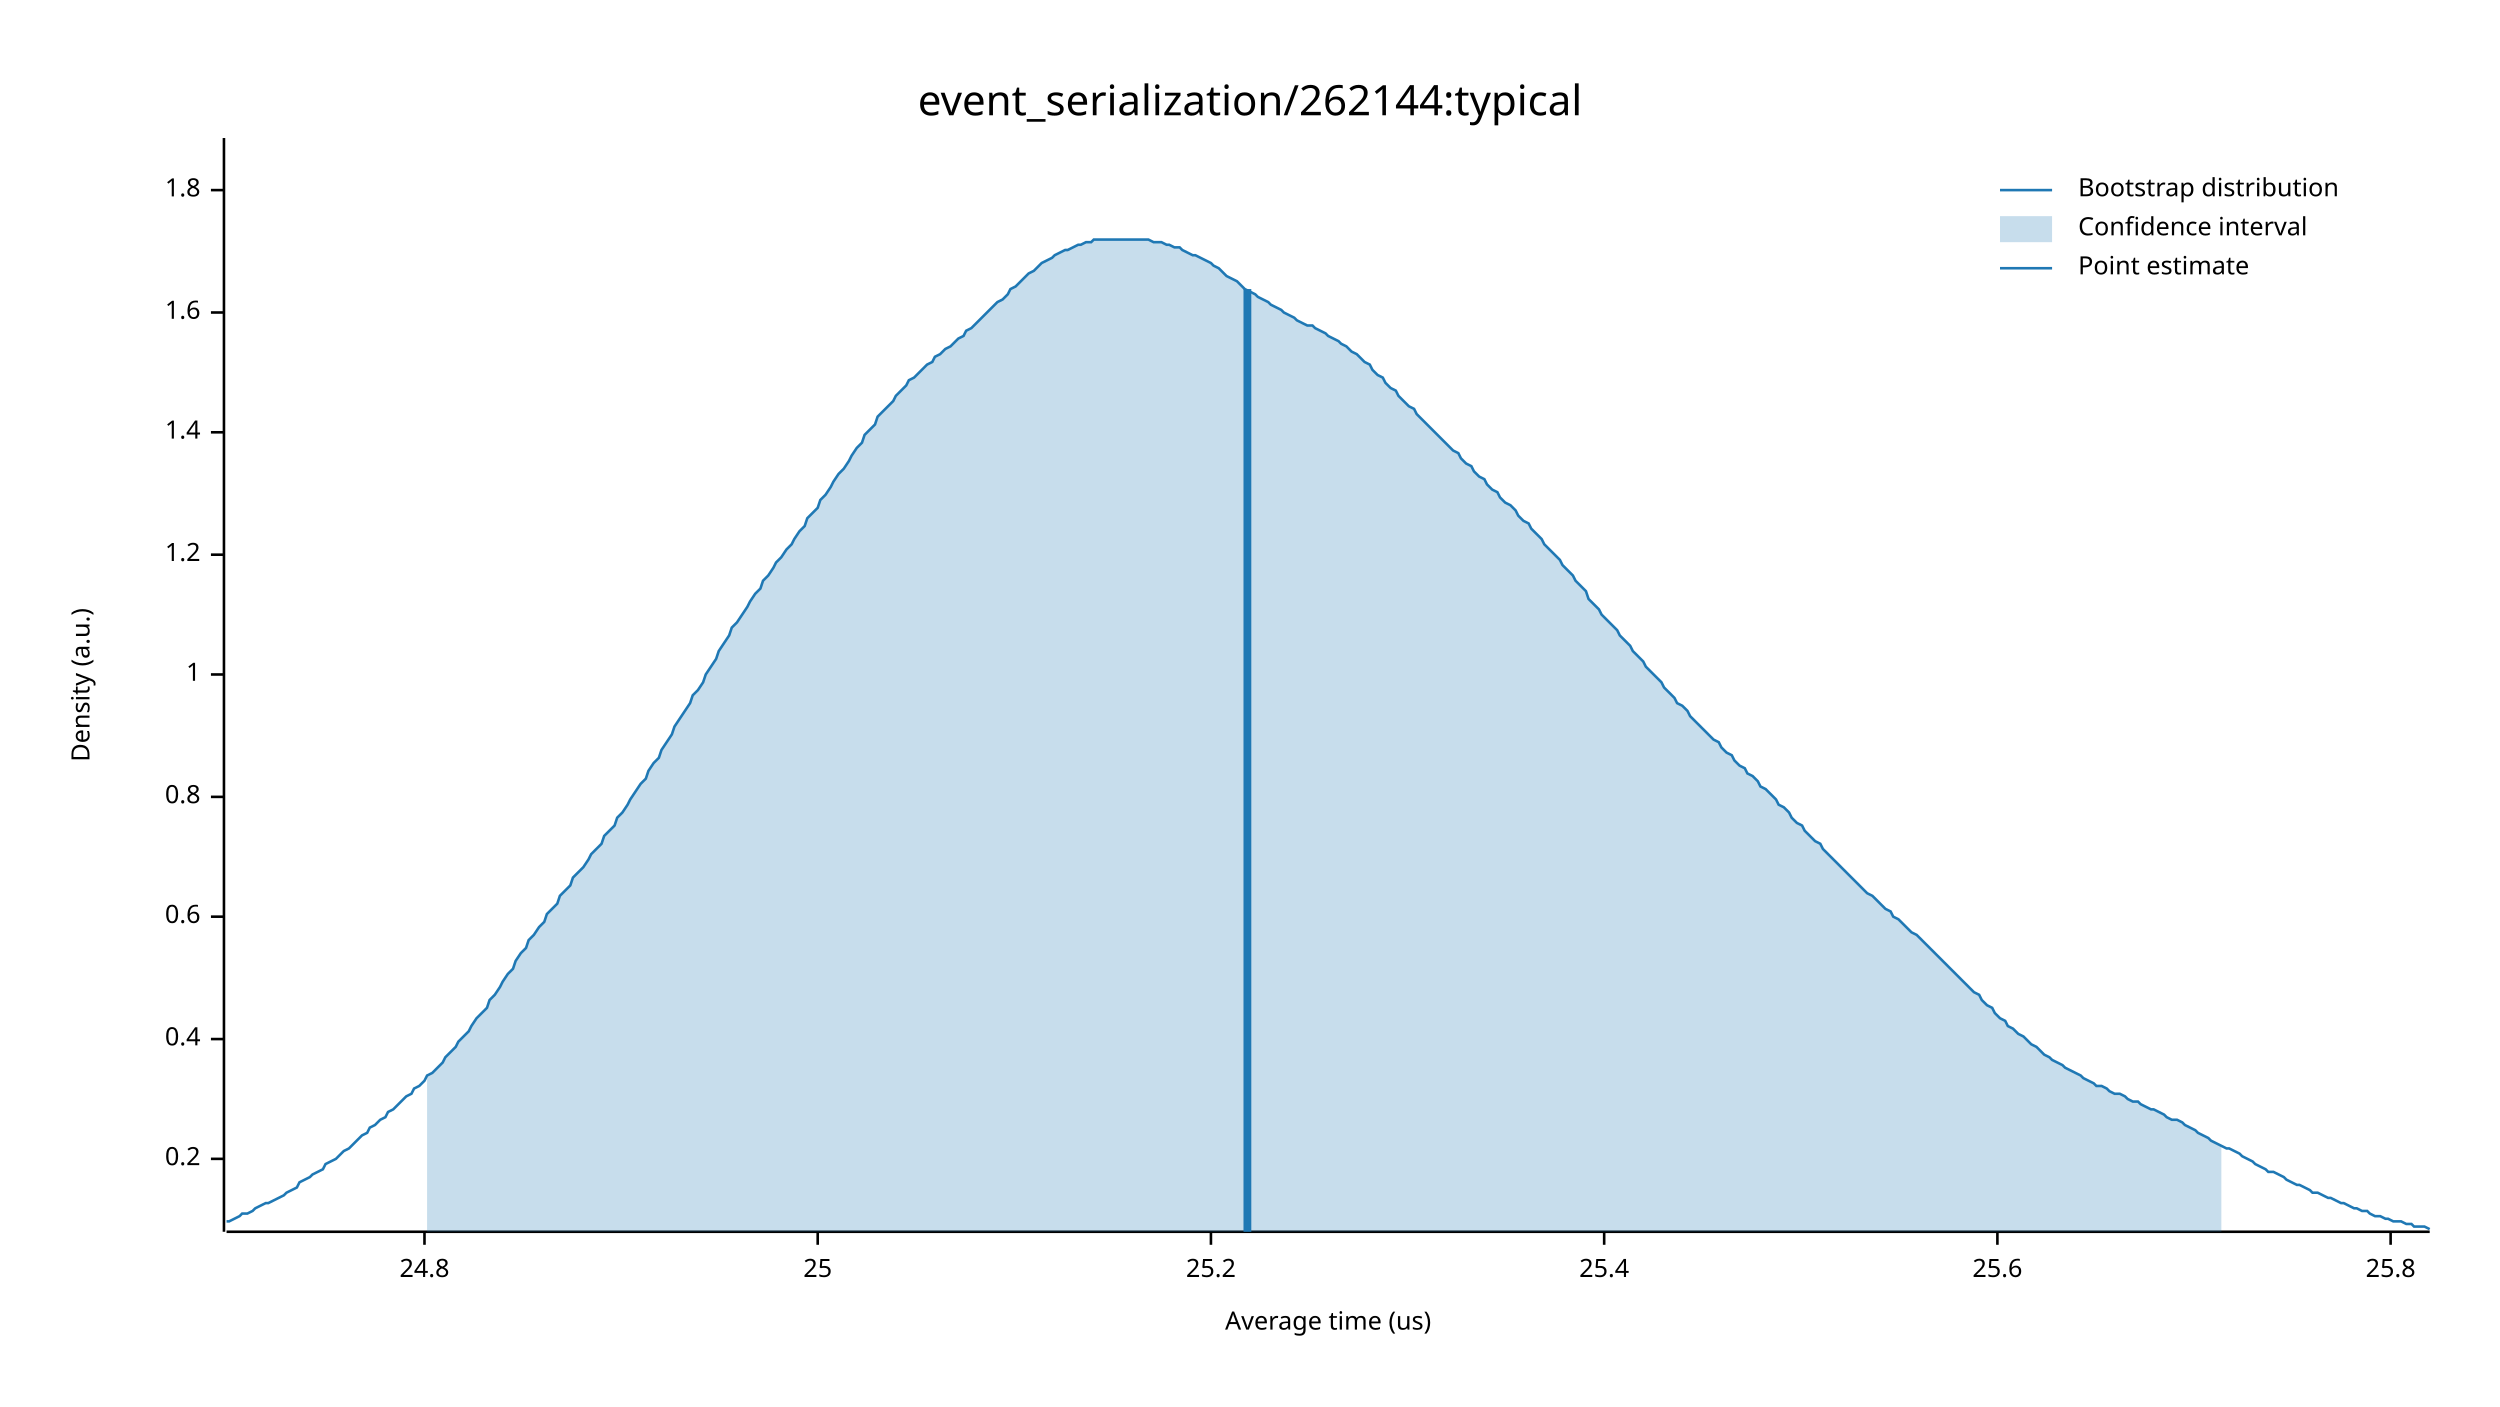
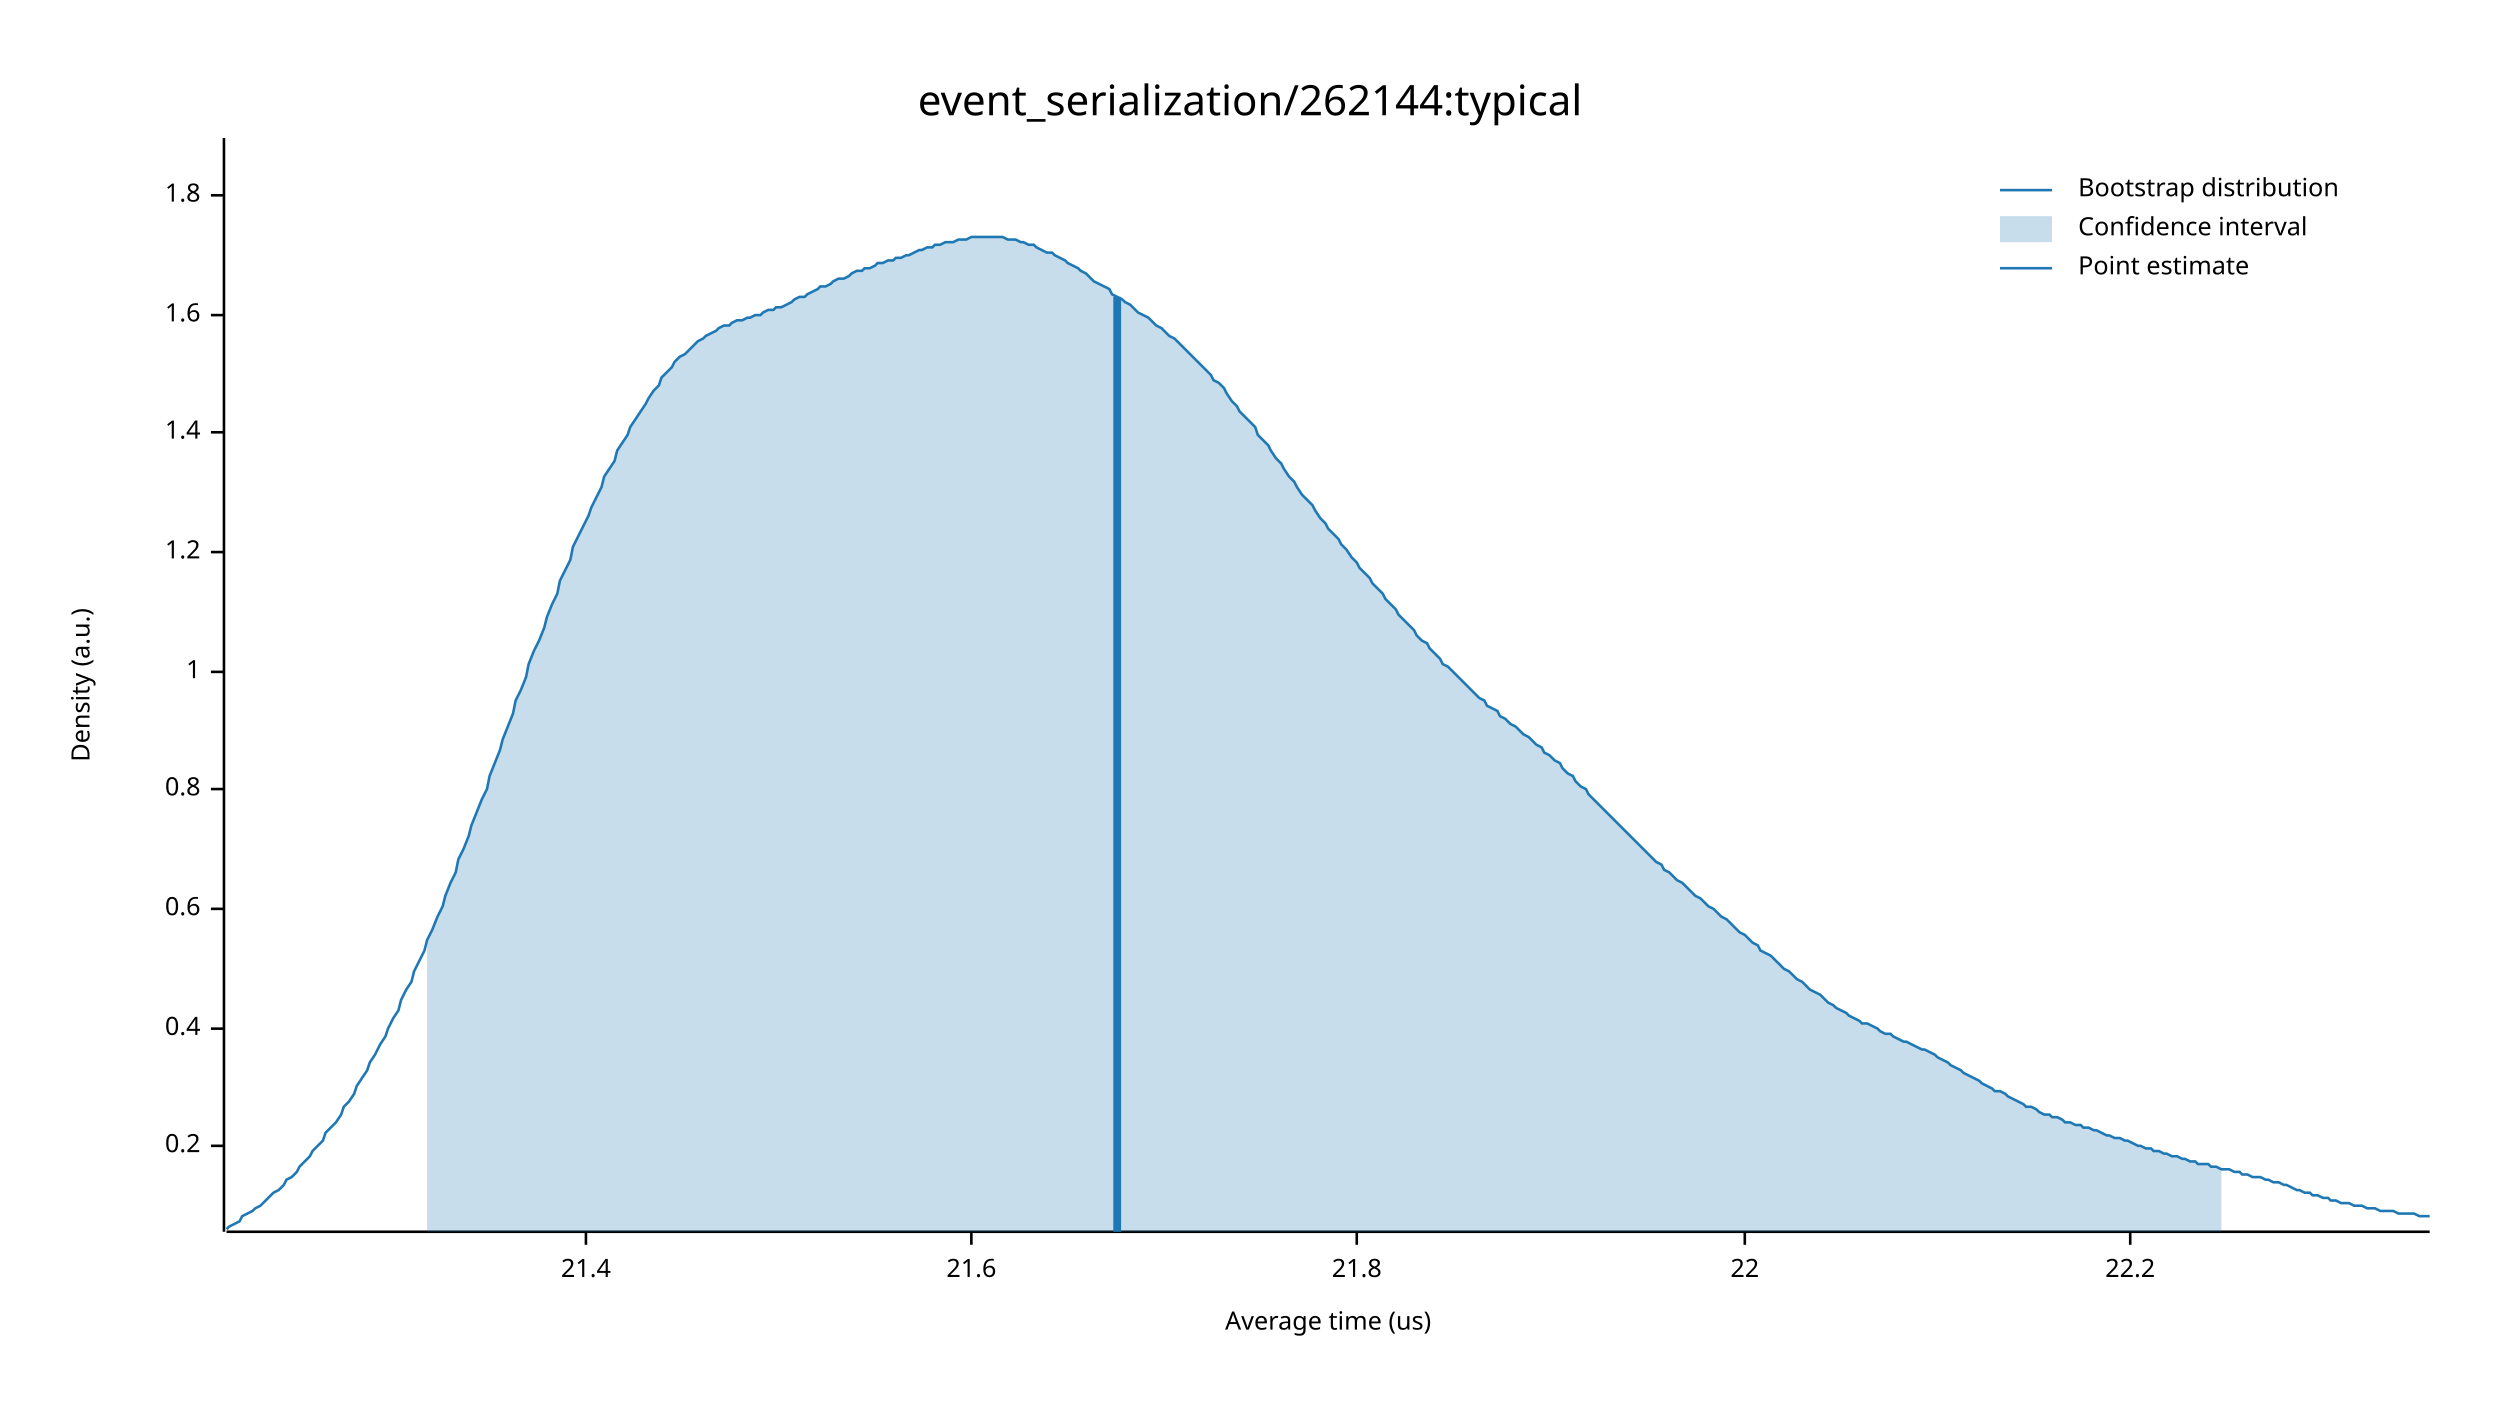
<svg xmlns="http://www.w3.org/2000/svg" width="960" height="540" viewBox="0 0 960 540">
  <text x="480" y="32" dy="0.76em" text-anchor="middle" font-family="sans-serif" font-size="16.129" opacity="1" fill="#000000">
event_serialization/262144:typical
</text>
  <text x="27" y="263" dy="0.76em" text-anchor="middle" font-family="sans-serif" font-size="9.677" opacity="1" fill="#000000" transform="rotate(270, 27, 263)">
Density (a.u.)
</text>
  <text x="510" y="513" dy="-0.5ex" text-anchor="middle" font-family="sans-serif" font-size="9.677" opacity="1" fill="#000000">
Average time (us)
</text>
  <polyline fill="none" opacity="1" stroke="#000000" stroke-width="1" points="86,53 86,473 " />
-   <text x="77" y="445" dy="0.5ex" text-anchor="end" font-family="sans-serif" font-size="9.677" opacity="1" fill="#000000">
+   <text x="77" y="440" dy="0.5ex" text-anchor="end" font-family="sans-serif" font-size="9.677" opacity="1" fill="#000000">
0.2
</text>
-   <polyline fill="none" opacity="1" stroke="#000000" stroke-width="1" points="81,445 86,445 " />
-   <text x="77" y="399" dy="0.5ex" text-anchor="end" font-family="sans-serif" font-size="9.677" opacity="1" fill="#000000">
+   <polyline fill="none" opacity="1" stroke="#000000" stroke-width="1" points="81,440 86,440 " />
+   <text x="77" y="395" dy="0.5ex" text-anchor="end" font-family="sans-serif" font-size="9.677" opacity="1" fill="#000000">
0.4
</text>
-   <polyline fill="none" opacity="1" stroke="#000000" stroke-width="1" points="81,399 86,399 " />
-   <text x="77" y="352" dy="0.5ex" text-anchor="end" font-family="sans-serif" font-size="9.677" opacity="1" fill="#000000">
+   <polyline fill="none" opacity="1" stroke="#000000" stroke-width="1" points="81,395 86,395 " />
+   <text x="77" y="349" dy="0.5ex" text-anchor="end" font-family="sans-serif" font-size="9.677" opacity="1" fill="#000000">
0.6
</text>
-   <polyline fill="none" opacity="1" stroke="#000000" stroke-width="1" points="81,352 86,352 " />
-   <text x="77" y="306" dy="0.5ex" text-anchor="end" font-family="sans-serif" font-size="9.677" opacity="1" fill="#000000">
+   <polyline fill="none" opacity="1" stroke="#000000" stroke-width="1" points="81,349 86,349 " />
+   <text x="77" y="303" dy="0.5ex" text-anchor="end" font-family="sans-serif" font-size="9.677" opacity="1" fill="#000000">
0.8
</text>
-   <polyline fill="none" opacity="1" stroke="#000000" stroke-width="1" points="81,306 86,306 " />
-   <text x="77" y="259" dy="0.5ex" text-anchor="end" font-family="sans-serif" font-size="9.677" opacity="1" fill="#000000">
+   <polyline fill="none" opacity="1" stroke="#000000" stroke-width="1" points="81,303 86,303 " />
+   <text x="77" y="258" dy="0.5ex" text-anchor="end" font-family="sans-serif" font-size="9.677" opacity="1" fill="#000000">
1
</text>
-   <polyline fill="none" opacity="1" stroke="#000000" stroke-width="1" points="81,259 86,259 " />
-   <text x="77" y="213" dy="0.5ex" text-anchor="end" font-family="sans-serif" font-size="9.677" opacity="1" fill="#000000">
+   <polyline fill="none" opacity="1" stroke="#000000" stroke-width="1" points="81,258 86,258 " />
+   <text x="77" y="212" dy="0.5ex" text-anchor="end" font-family="sans-serif" font-size="9.677" opacity="1" fill="#000000">
1.2
</text>
-   <polyline fill="none" opacity="1" stroke="#000000" stroke-width="1" points="81,213 86,213 " />
+   <polyline fill="none" opacity="1" stroke="#000000" stroke-width="1" points="81,212 86,212 " />
  <text x="77" y="166" dy="0.5ex" text-anchor="end" font-family="sans-serif" font-size="9.677" opacity="1" fill="#000000">
1.4
</text>
  <polyline fill="none" opacity="1" stroke="#000000" stroke-width="1" points="81,166 86,166 " />
-   <text x="77" y="120" dy="0.5ex" text-anchor="end" font-family="sans-serif" font-size="9.677" opacity="1" fill="#000000">
+   <text x="77" y="121" dy="0.5ex" text-anchor="end" font-family="sans-serif" font-size="9.677" opacity="1" fill="#000000">
1.6
</text>
-   <polyline fill="none" opacity="1" stroke="#000000" stroke-width="1" points="81,120 86,120 " />
-   <text x="77" y="73" dy="0.5ex" text-anchor="end" font-family="sans-serif" font-size="9.677" opacity="1" fill="#000000">
+   <polyline fill="none" opacity="1" stroke="#000000" stroke-width="1" points="81,121 86,121 " />
+   <text x="77" y="75" dy="0.5ex" text-anchor="end" font-family="sans-serif" font-size="9.677" opacity="1" fill="#000000">
1.8
</text>
-   <polyline fill="none" opacity="1" stroke="#000000" stroke-width="1" points="81,73 86,73 " />
+   <polyline fill="none" opacity="1" stroke="#000000" stroke-width="1" points="81,75 86,75 " />
  <polyline fill="none" opacity="1" stroke="#000000" stroke-width="1" points="87,473 933,473 " />
-   <text x="163" y="483" dy="0.76em" text-anchor="middle" font-family="sans-serif" font-size="9.677" opacity="1" fill="#000000">
- 24.8
+   <text x="225" y="483" dy="0.76em" text-anchor="middle" font-family="sans-serif" font-size="9.677" opacity="1" fill="#000000">
+ 21.4
</text>
-   <polyline fill="none" opacity="1" stroke="#000000" stroke-width="1" points="163,473 163,478 " />
-   <text x="314" y="483" dy="0.76em" text-anchor="middle" font-family="sans-serif" font-size="9.677" opacity="1" fill="#000000">
- 25
+   <polyline fill="none" opacity="1" stroke="#000000" stroke-width="1" points="225,473 225,478 " />
+   <text x="373" y="483" dy="0.76em" text-anchor="middle" font-family="sans-serif" font-size="9.677" opacity="1" fill="#000000">
+ 21.6
</text>
-   <polyline fill="none" opacity="1" stroke="#000000" stroke-width="1" points="314,473 314,478 " />
-   <text x="465" y="483" dy="0.76em" text-anchor="middle" font-family="sans-serif" font-size="9.677" opacity="1" fill="#000000">
- 25.2
+   <polyline fill="none" opacity="1" stroke="#000000" stroke-width="1" points="373,473 373,478 " />
+   <text x="521" y="483" dy="0.76em" text-anchor="middle" font-family="sans-serif" font-size="9.677" opacity="1" fill="#000000">
+ 21.8
</text>
-   <polyline fill="none" opacity="1" stroke="#000000" stroke-width="1" points="465,473 465,478 " />
-   <text x="616" y="483" dy="0.76em" text-anchor="middle" font-family="sans-serif" font-size="9.677" opacity="1" fill="#000000">
- 25.4
+   <polyline fill="none" opacity="1" stroke="#000000" stroke-width="1" points="521,473 521,478 " />
+   <text x="670" y="483" dy="0.76em" text-anchor="middle" font-family="sans-serif" font-size="9.677" opacity="1" fill="#000000">
+ 22
</text>
-   <polyline fill="none" opacity="1" stroke="#000000" stroke-width="1" points="616,473 616,478 " />
-   <text x="767" y="483" dy="0.76em" text-anchor="middle" font-family="sans-serif" font-size="9.677" opacity="1" fill="#000000">
- 25.6
+   <polyline fill="none" opacity="1" stroke="#000000" stroke-width="1" points="670,473 670,478 " />
+   <text x="818" y="483" dy="0.76em" text-anchor="middle" font-family="sans-serif" font-size="9.677" opacity="1" fill="#000000">
+ 22.2
</text>
-   <polyline fill="none" opacity="1" stroke="#000000" stroke-width="1" points="767,473 767,478 " />
-   <text x="918" y="483" dy="0.76em" text-anchor="middle" font-family="sans-serif" font-size="9.677" opacity="1" fill="#000000">
- 25.8
- </text>
-   <polyline fill="none" opacity="1" stroke="#000000" stroke-width="1" points="918,473 918,478 " />
-   <polyline fill="none" opacity="1" stroke="#1F78B4" stroke-width="1" points="87,469 88,469 90,468 92,467 93,466 95,466 97,465 98,464 100,463 102,462 103,462 105,461 107,460 109,459 110,458 112,457 114,456 115,454 117,453 119,452 120,451 122,450 124,449 125,447 127,446 129,445 131,443 132,442 134,441 136,439 137,438 139,436 141,435 142,433 144,432 146,430 148,429 149,427 151,426 153,424 154,423 156,421 158,420 159,418 161,417 163,415 164,413 166,412 168,410 170,408 171,406 173,404 175,402 176,400 178,398 180,396 181,394 183,391 185,389 187,387 188,384 190,382 192,379 193,377 195,374 197,372 198,369 200,366 202,364 203,361 205,359 207,356 209,354 210,351 212,349 214,347 215,344 217,342 219,340 220,337 222,335 224,333 226,330 227,328 229,326 231,324 232,321 234,319 236,317 237,314 239,312 241,309 242,307 244,304 246,301 248,299 249,296 251,293 253,291 254,288 256,285 258,282 259,279 261,276 263,273 265,270 266,267 268,265 270,262 271,259 273,256 275,253 276,250 278,247 280,244 281,241 283,239 285,236 287,233 288,231 290,228 292,226 293,223 295,221 297,218 298,216 300,214 302,211 304,209 305,207 307,204 309,202 310,199 312,197 314,195 315,192 317,190 319,187 320,185 322,182 324,180 326,177 327,175 329,172 331,170 332,167 334,165 336,163 337,160 339,158 341,156 343,154 344,152 346,150 348,148 349,146 351,145 353,143 354,142 356,140 358,139 359,137 361,136 363,134 365,133 366,132 368,130 370,129 371,127 373,126 375,124 376,123 378,121 380,119 381,118 383,116 385,115 387,113 388,111 390,110 392,108 393,107 395,105 397,104 398,103 400,101 402,100 404,99 405,98 407,97 409,96 410,96 412,95 414,94 415,94 417,93 419,93 420,92 422,92 424,92 426,92 427,92 429,92 431,92 432,92 434,92 436,92 437,92 439,92 441,92 443,93 444,93 446,93 448,94 449,94 451,95 453,95 454,96 456,97 458,98 459,98 461,99 463,100 465,101 466,102 468,103 470,105 471,106 473,107 475,108 476,109 478,111 480,112 482,113 483,114 485,115 487,116 488,117 490,118 492,119 493,120 495,121 497,122 498,123 500,124 502,125 504,125 505,126 507,127 509,128 510,129 512,130 514,131 515,132 517,133 519,135 521,136 522,137 524,139 526,140 527,142 529,144 531,145 532,147 534,149 536,150 537,152 539,154 541,156 543,157 544,159 546,161 548,163 549,164 551,166 553,168 554,169 556,171 558,173 560,174 561,176 563,178 565,179 566,181 568,183 570,184 571,186 573,188 575,189 576,191 578,193 580,194 582,196 583,198 585,200 587,201 588,203 590,205 592,207 593,209 595,211 597,213 599,215 600,217 602,219 604,221 605,223 607,225 609,227 610,230 612,232 614,234 615,236 617,238 619,240 621,242 622,244 624,246 626,248 627,250 629,252 631,254 632,256 634,258 636,260 638,262 639,264 641,266 643,268 644,270 646,271 648,273 649,275 651,277 653,279 654,280 656,282 658,284 660,285 661,287 663,289 665,290 666,292 668,294 670,295 671,297 673,298 675,300 676,302 678,303 680,305 682,307 683,309 685,310 687,312 688,314 690,316 692,317 693,319 695,321 697,323 699,324 700,326 702,328 704,330 705,331 707,333 709,335 710,336 712,338 714,340 715,341 717,343 719,344 721,346 722,347 724,349 726,350 727,352 729,353 731,355 732,356 734,358 736,359 738,361 739,362 741,364 743,366 744,367 746,369 748,371 749,372 751,374 753,376 754,377 756,379 758,381 760,382 761,384 763,386 765,387 766,389 768,391 770,392 771,394 773,395 775,397 777,398 778,399 780,401 782,402 783,403 785,405 787,406 788,407 790,408 792,409 793,410 795,411 797,412 799,413 800,414 802,415 804,416 805,417 807,417 809,418 810,419 812,420 814,420 816,421 817,422 819,423 821,423 822,424 824,425 826,426 827,426 829,427 831,428 832,429 834,430 836,430 838,431 839,432 841,433 843,434 844,435 846,436 848,437 849,438 851,439 853,440 855,441 856,441 858,442 860,443 861,444 863,445 865,446 866,447 868,448 870,449 871,450 873,450 875,451 877,452 878,453 880,454 882,455 883,455 885,456 887,457 888,458 890,458 892,459 894,460 895,460 897,461 899,462 900,462 902,463 904,464 905,464 907,465 909,465 910,466 912,467 914,467 916,468 917,468 919,469 921,469 922,469 924,470 926,470 927,471 929,471 931,471 933,472 " />
-   <polygon opacity="0.25" fill="#1F78B4" points="164,413 166,412 168,410 170,408 171,406 173,404 175,402 176,400 178,398 180,396 181,394 183,391 185,389 187,387 188,384 190,382 192,379 193,377 195,374 197,372 198,369 200,366 202,364 203,361 205,359 207,356 209,354 210,351 212,349 214,347 215,344 217,342 219,340 220,337 222,335 224,333 226,330 227,328 229,326 231,324 232,321 234,319 236,317 237,314 239,312 241,309 242,307 244,304 246,301 248,299 249,296 251,293 253,291 254,288 256,285 258,282 259,279 261,276 263,273 265,270 266,267 268,265 270,262 271,259 273,256 275,253 276,250 278,247 280,244 281,241 283,239 285,236 287,233 288,231 290,228 292,226 293,223 295,221 297,218 298,216 300,214 302,211 304,209 305,207 307,204 309,202 310,199 312,197 314,195 315,192 317,190 319,187 320,185 322,182 324,180 326,177 327,175 329,172 331,170 332,167 334,165 336,163 337,160 339,158 341,156 343,154 344,152 346,150 348,148 349,146 351,145 353,143 354,142 356,140 358,139 359,137 361,136 363,134 365,133 366,132 368,130 370,129 371,127 373,126 375,124 376,123 378,121 380,119 381,118 383,116 385,115 387,113 388,111 390,110 392,108 393,107 395,105 397,104 398,103 400,101 402,100 404,99 405,98 407,97 409,96 410,96 412,95 414,94 415,94 417,93 419,93 420,92 422,92 424,92 426,92 427,92 429,92 431,92 432,92 434,92 436,92 437,92 439,92 441,92 443,93 444,93 446,93 448,94 449,94 451,95 453,95 454,96 456,97 458,98 459,98 461,99 463,100 465,101 466,102 468,103 470,105 471,106 473,107 475,108 476,109 478,111 480,112 482,113 483,114 485,115 487,116 488,117 490,118 492,119 493,120 495,121 497,122 498,123 500,124 502,125 504,125 505,126 507,127 509,128 510,129 512,130 514,131 515,132 517,133 519,135 521,136 522,137 524,139 526,140 527,142 529,144 531,145 532,147 534,149 536,150 537,152 539,154 541,156 543,157 544,159 546,161 548,163 549,164 551,166 553,168 554,169 556,171 558,173 560,174 561,176 563,178 565,179 566,181 568,183 570,184 571,186 573,188 575,189 576,191 578,193 580,194 582,196 583,198 585,200 587,201 588,203 590,205 592,207 593,209 595,211 597,213 599,215 600,217 602,219 604,221 605,223 607,225 609,227 610,230 612,232 614,234 615,236 617,238 619,240 621,242 622,244 624,246 626,248 627,250 629,252 631,254 632,256 634,258 636,260 638,262 639,264 641,266 643,268 644,270 646,271 648,273 649,275 651,277 653,279 654,280 656,282 658,284 660,285 661,287 663,289 665,290 666,292 668,294 670,295 671,297 673,298 675,300 676,302 678,303 680,305 682,307 683,309 685,310 687,312 688,314 690,316 692,317 693,319 695,321 697,323 699,324 700,326 702,328 704,330 705,331 707,333 709,335 710,336 712,338 714,340 715,341 717,343 719,344 721,346 722,347 724,349 726,350 727,352 729,353 731,355 732,356 734,358 736,359 738,361 739,362 741,364 743,366 744,367 746,369 748,371 749,372 751,374 753,376 754,377 756,379 758,381 760,382 761,384 763,386 765,387 766,389 768,391 770,392 771,394 773,395 775,397 777,398 778,399 780,401 782,402 783,403 785,405 787,406 788,407 790,408 792,409 793,410 795,411 797,412 799,413 800,414 802,415 804,416 805,417 807,417 809,418 810,419 812,420 814,420 816,421 817,422 819,423 821,423 822,424 824,425 826,426 827,426 829,427 831,428 832,429 834,430 836,430 838,431 839,432 841,433 843,434 844,435 846,436 848,437 849,438 851,439 853,440 853,473 164,473 " />
-   <polyline fill="none" opacity="1" stroke="#1F78B4" stroke-width="3" points="479,473 479,111 " />
+   <polyline fill="none" opacity="1" stroke="#000000" stroke-width="1" points="818,473 818,478 " />
+   <polyline fill="none" opacity="1" stroke="#1F78B4" stroke-width="1" points="87,472 88,471 90,470 92,469 93,467 95,466 97,465 98,464 100,463 102,461 103,460 105,458 107,457 109,455 110,453 112,452 114,450 115,448 117,446 119,444 120,442 122,440 124,438 125,435 127,433 129,431 131,428 132,425 134,423 136,420 137,417 139,414 141,411 142,408 144,405 146,401 148,398 149,395 151,391 153,388 154,384 156,380 158,377 159,373 161,369 163,365 164,361 166,357 168,352 170,348 171,344 173,339 175,335 176,330 178,326 180,321 181,317 183,312 185,307 187,303 188,298 190,293 192,288 193,284 195,279 197,274 198,269 200,265 202,260 203,255 205,250 207,246 209,241 210,237 212,232 214,228 215,223 217,219 219,215 220,210 222,206 224,202 226,198 227,195 229,191 231,187 232,183 234,180 236,177 237,173 239,170 241,167 242,164 244,161 246,158 248,155 249,153 251,150 253,148 254,145 256,143 258,141 259,139 261,137 263,136 265,134 266,133 268,131 270,130 271,129 273,128 275,127 276,126 278,125 280,125 281,124 283,123 285,123 287,122 288,122 290,121 292,121 293,120 295,119 297,119 298,118 300,118 302,117 304,116 305,115 307,114 309,114 310,113 312,112 314,111 315,110 317,110 319,109 320,108 322,107 324,107 326,106 327,105 329,104 331,104 332,103 334,103 336,102 337,101 339,101 341,100 343,100 344,99 346,99 348,98 349,98 351,97 353,96 354,96 356,95 358,95 359,94 361,94 363,93 365,93 366,93 368,92 370,92 371,92 373,91 375,91 376,91 378,91 380,91 381,91 383,91 385,91 387,92 388,92 390,92 392,93 393,93 395,94 397,94 398,95 400,96 402,97 404,97 405,98 407,99 409,100 410,101 412,102 414,103 415,104 417,105 419,107 420,108 422,109 424,110 426,111 427,113 429,114 431,115 432,116 434,117 436,119 437,120 439,121 441,122 443,124 444,125 446,126 448,128 449,129 451,130 453,132 454,133 456,135 458,137 459,138 461,140 463,142 465,144 466,146 468,147 470,149 471,151 473,154 475,156 476,158 478,160 480,162 482,164 483,167 485,169 487,171 488,173 490,176 492,178 493,180 495,183 497,185 498,187 500,190 502,192 504,194 505,196 507,199 509,201 510,203 512,205 514,207 515,209 517,211 519,214 521,216 522,218 524,220 526,222 527,224 529,226 531,228 532,230 534,232 536,234 537,236 539,238 541,240 543,242 544,244 546,246 548,247 549,249 551,251 553,253 554,255 556,256 558,258 560,260 561,261 563,263 565,265 566,266 568,268 570,269 571,271 573,272 575,273 576,275 578,276 580,278 582,279 583,280 585,282 587,283 588,284 590,286 592,287 593,289 595,290 597,292 599,293 600,295 602,297 604,298 605,300 607,302 609,303 610,305 612,307 614,309 615,310 617,312 619,314 621,316 622,317 624,319 626,321 627,322 629,324 631,326 632,327 634,329 636,331 638,332 639,334 641,335 643,337 644,338 646,339 648,341 649,342 651,344 653,345 654,346 656,348 658,349 660,351 661,352 663,353 665,355 666,356 668,358 670,359 671,360 673,362 675,363 676,365 678,366 680,367 682,369 683,370 685,372 687,373 688,374 690,376 692,377 693,378 695,380 697,381 699,382 700,383 702,385 704,386 705,387 707,388 709,389 710,390 712,391 714,392 715,393 717,393 719,394 721,395 722,396 724,397 726,397 727,398 729,399 731,400 732,400 734,401 736,402 738,403 739,403 741,404 743,405 744,406 746,407 748,408 749,409 751,410 753,411 754,412 756,413 758,414 760,415 761,416 763,417 765,418 766,419 768,419 770,420 771,421 773,422 775,423 777,424 778,425 780,425 782,426 783,427 785,428 787,428 788,429 790,429 792,430 793,431 795,431 797,432 799,432 800,433 802,433 804,434 805,434 807,435 809,436 810,436 812,437 814,437 816,438 817,438 819,439 821,440 822,440 824,441 826,441 827,442 829,442 831,443 832,443 834,444 836,444 838,445 839,445 841,446 843,446 844,447 846,447 848,447 849,448 851,448 853,449 855,449 856,449 858,450 860,450 861,451 863,451 865,452 866,452 868,452 870,453 871,453 873,454 875,454 877,455 878,455 880,456 882,457 883,457 885,458 887,458 888,459 890,459 892,460 894,460 895,461 897,461 899,462 900,462 902,462 904,463 905,463 907,463 909,464 910,464 912,464 914,465 916,465 917,465 919,465 921,466 922,466 924,466 926,466 927,466 929,467 931,467 933,467 " />
+   <polygon opacity="0.25" fill="#1F78B4" points="164,361 166,357 168,352 170,348 171,344 173,339 175,335 176,330 178,326 180,321 181,317 183,312 185,307 187,303 188,298 190,293 192,288 193,284 195,279 197,274 198,269 200,265 202,260 203,255 205,250 207,246 209,241 210,237 212,232 214,228 215,223 217,219 219,215 220,210 222,206 224,202 226,198 227,195 229,191 231,187 232,183 234,180 236,177 237,173 239,170 241,167 242,164 244,161 246,158 248,155 249,153 251,150 253,148 254,145 256,143 258,141 259,139 261,137 263,136 265,134 266,133 268,131 270,130 271,129 273,128 275,127 276,126 278,125 280,125 281,124 283,123 285,123 287,122 288,122 290,121 292,121 293,120 295,119 297,119 298,118 300,118 302,117 304,116 305,115 307,114 309,114 310,113 312,112 314,111 315,110 317,110 319,109 320,108 322,107 324,107 326,106 327,105 329,104 331,104 332,103 334,103 336,102 337,101 339,101 341,100 343,100 344,99 346,99 348,98 349,98 351,97 353,96 354,96 356,95 358,95 359,94 361,94 363,93 365,93 366,93 368,92 370,92 371,92 373,91 375,91 376,91 378,91 380,91 381,91 383,91 385,91 387,92 388,92 390,92 392,93 393,93 395,94 397,94 398,95 400,96 402,97 404,97 405,98 407,99 409,100 410,101 412,102 414,103 415,104 417,105 419,107 420,108 422,109 424,110 426,111 427,113 429,114 431,115 432,116 434,117 436,119 437,120 439,121 441,122 443,124 444,125 446,126 448,128 449,129 451,130 453,132 454,133 456,135 458,137 459,138 461,140 463,142 465,144 466,146 468,147 470,149 471,151 473,154 475,156 476,158 478,160 480,162 482,164 483,167 485,169 487,171 488,173 490,176 492,178 493,180 495,183 497,185 498,187 500,190 502,192 504,194 505,196 507,199 509,201 510,203 512,205 514,207 515,209 517,211 519,214 521,216 522,218 524,220 526,222 527,224 529,226 531,228 532,230 534,232 536,234 537,236 539,238 541,240 543,242 544,244 546,246 548,247 549,249 551,251 553,253 554,255 556,256 558,258 560,260 561,261 563,263 565,265 566,266 568,268 570,269 571,271 573,272 575,273 576,275 578,276 580,278 582,279 583,280 585,282 587,283 588,284 590,286 592,287 593,289 595,290 597,292 599,293 600,295 602,297 604,298 605,300 607,302 609,303 610,305 612,307 614,309 615,310 617,312 619,314 621,316 622,317 624,319 626,321 627,322 629,324 631,326 632,327 634,329 636,331 638,332 639,334 641,335 643,337 644,338 646,339 648,341 649,342 651,344 653,345 654,346 656,348 658,349 660,351 661,352 663,353 665,355 666,356 668,358 670,359 671,360 673,362 675,363 676,365 678,366 680,367 682,369 683,370 685,372 687,373 688,374 690,376 692,377 693,378 695,380 697,381 699,382 700,383 702,385 704,386 705,387 707,388 709,389 710,390 712,391 714,392 715,393 717,393 719,394 721,395 722,396 724,397 726,397 727,398 729,399 731,400 732,400 734,401 736,402 738,403 739,403 741,404 743,405 744,406 746,407 748,408 749,409 751,410 753,411 754,412 756,413 758,414 760,415 761,416 763,417 765,418 766,419 768,419 770,420 771,421 773,422 775,423 777,424 778,425 780,425 782,426 783,427 785,428 787,428 788,429 790,429 792,430 793,431 795,431 797,432 799,432 800,433 802,433 804,434 805,434 807,435 809,436 810,436 812,437 814,437 816,438 817,438 819,439 821,440 822,440 824,441 826,441 827,442 829,442 831,443 832,443 834,444 836,444 838,445 839,445 841,446 843,446 844,447 846,447 848,447 849,448 851,448 853,449 853,473 164,473 " />
+   <polyline fill="none" opacity="1" stroke="#1F78B4" stroke-width="3" points="429,473 429,114 " />
  <text x="798" y="68" dy="0.76em" text-anchor="start" font-family="sans-serif" font-size="9.677" opacity="1" fill="#000000">
Bootstrap distribution
</text>
  <text x="798" y="83" dy="0.76em" text-anchor="start" font-family="sans-serif" font-size="9.677" opacity="1" fill="#000000">
Confidence interval
</text>
  <text x="798" y="98" dy="0.76em" text-anchor="start" font-family="sans-serif" font-size="9.677" opacity="1" fill="#000000">
Point estimate
</text>
  <polyline fill="none" opacity="1" stroke="#1F78B4" stroke-width="1" points="768,73 788,73 " />
  <rect x="768" y="83" width="20" height="10" opacity="0.25" fill="#1F78B4" stroke="none" />
  <polyline fill="none" opacity="1" stroke="#1F78B4" stroke-width="1" points="768,103 788,103 " />
</svg>
